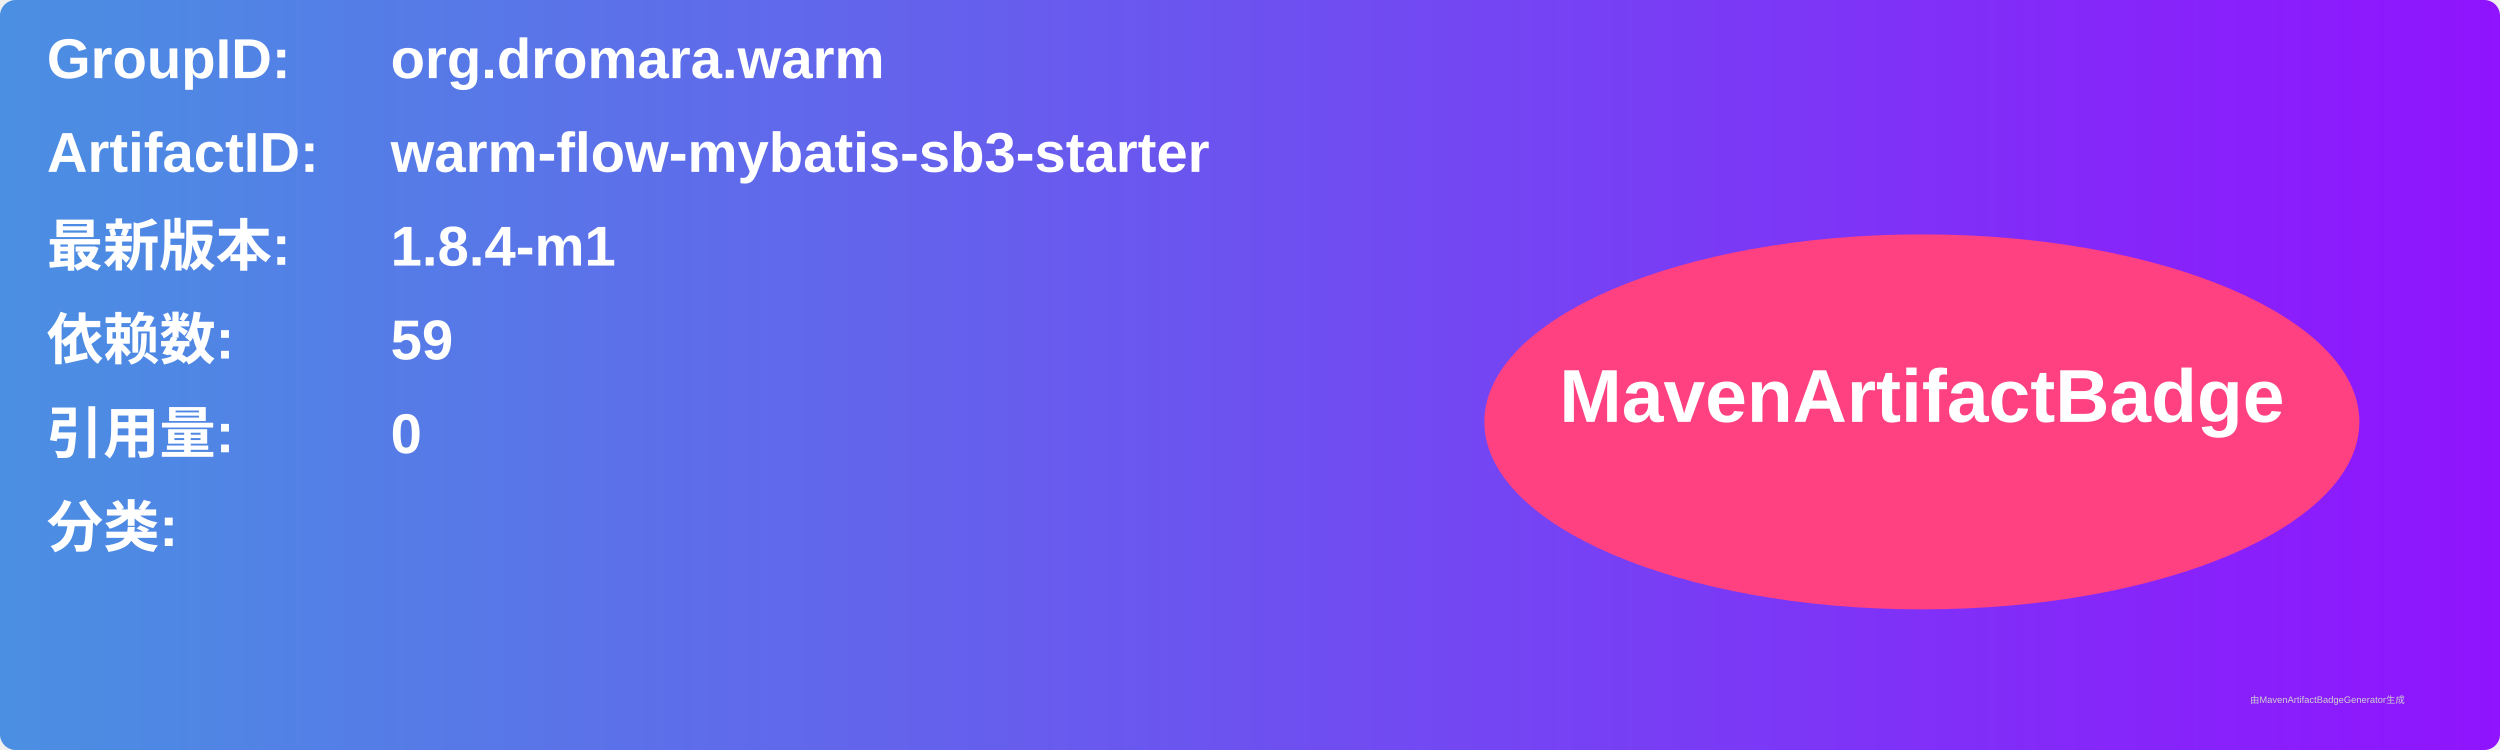
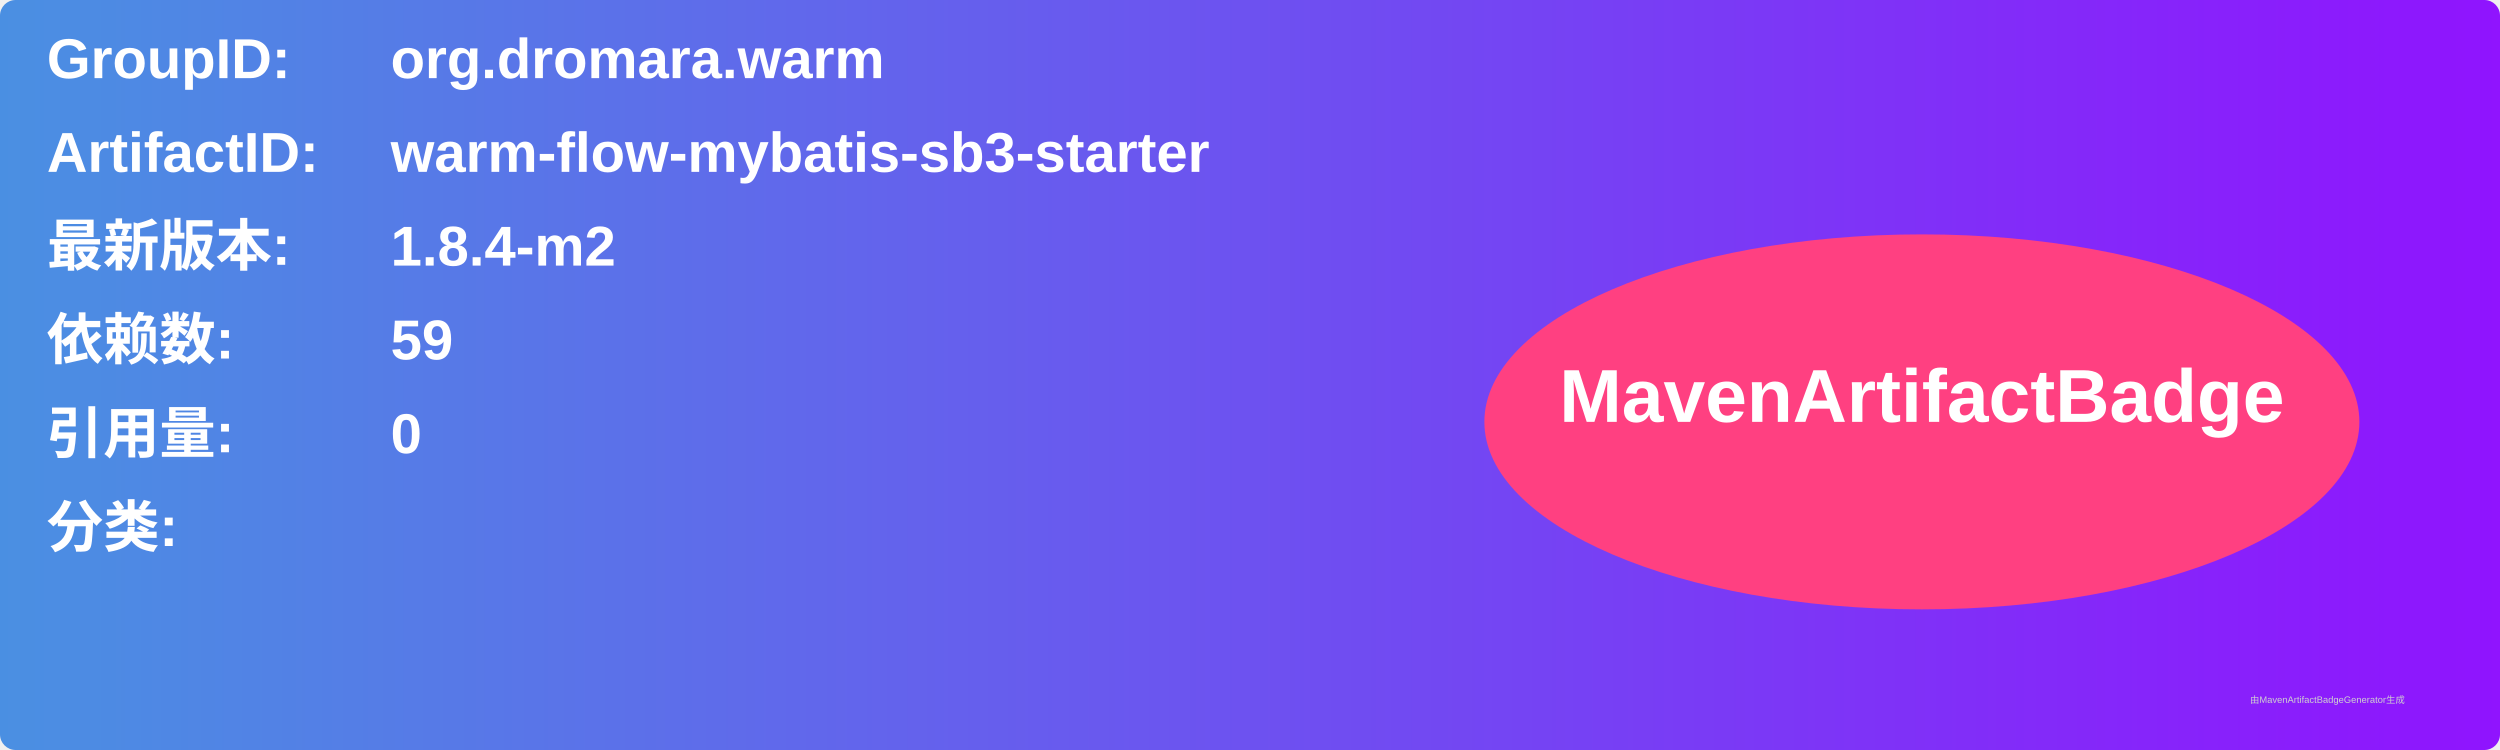
<svg xmlns="http://www.w3.org/2000/svg" width="800" height="240" viewBox="0 0 800 240">
  <linearGradient id="grad" x1="0%" y1="0%" x2="100%" y2="0%">
    <stop offset="0%" stop-color="#4a90e2" />
    <stop offset="100%" stop-color="#9013fe" />
  </linearGradient>
  <rect width="100%" height="100%" rx="5" ry="5" fill="url(#grad)" />
  <g transform="translate(15, 15)">
    <text x="0" y="10" font-family="Arial" font-size="18" fill="white" font-weight="bold" width="260">GroupID:</text>
    <text x="110" y="10" font-family="Arial" font-size="18" fill="white" font-weight="bold" width="460">org.dromara.warm</text>
    <text x="0" y="40" font-family="Arial" font-size="18" fill="white" font-weight="bold" width="260">ArtifactID:</text>
    <text x="110" y="40" font-family="Arial" font-size="18" fill="white" font-weight="bold" width="460">warm-flow-mybatis-sb3-starter</text>
    <text x="0" y="70" font-family="Arial" font-size="18" fill="white" font-weight="bold">最新版本:</text>
    <text x="110" y="70" font-family="Arial" font-size="18" fill="white" font-weight="bold">
-       <tspan font-weight="bold">1.8.4-m1</tspan>
+       <tspan font-weight="bold">1.8.4-m2</tspan>
    </text>
    <text x="0" y="100" font-family="Arial" font-size="18" fill="white" font-weight="bold">依赖数: </text>
    <text x="110" y="100" font-family="Arial" font-size="18" fill="white">
      <tspan font-weight="bold">59</tspan>
    </text>
    <text x="0" y="130" font-family="Arial" font-size="18" fill="white" font-weight="bold">引用量: </text>
    <text x="110" y="130" font-family="Arial" font-size="18" fill="white">
      <tspan font-weight="bold">0</tspan>
    </text>
    <text x="0" y="160" font-family="Arial" font-size="18" fill="white" font-weight="bold">分类:</text>
    <text x="10" y="190" font-family="Arial" font-size="10" fill="white">
      <tspan font-weight="bold" />
    </text>
    <ellipse cx="600" cy="120" rx="140" ry="60" fill="#ff4081" />
    <text x="600" y="120" text-anchor="middle" font-family="Arial" font-size="24" fill="white" font-weight="bold">MavenArtifactBadge</text>
  </g>
  <text x="720" y="225" font-family="Arial" font-size="3" fill="#d0d0d0">由MavenArtifactBadgeGenerator生成</text>
</svg>
